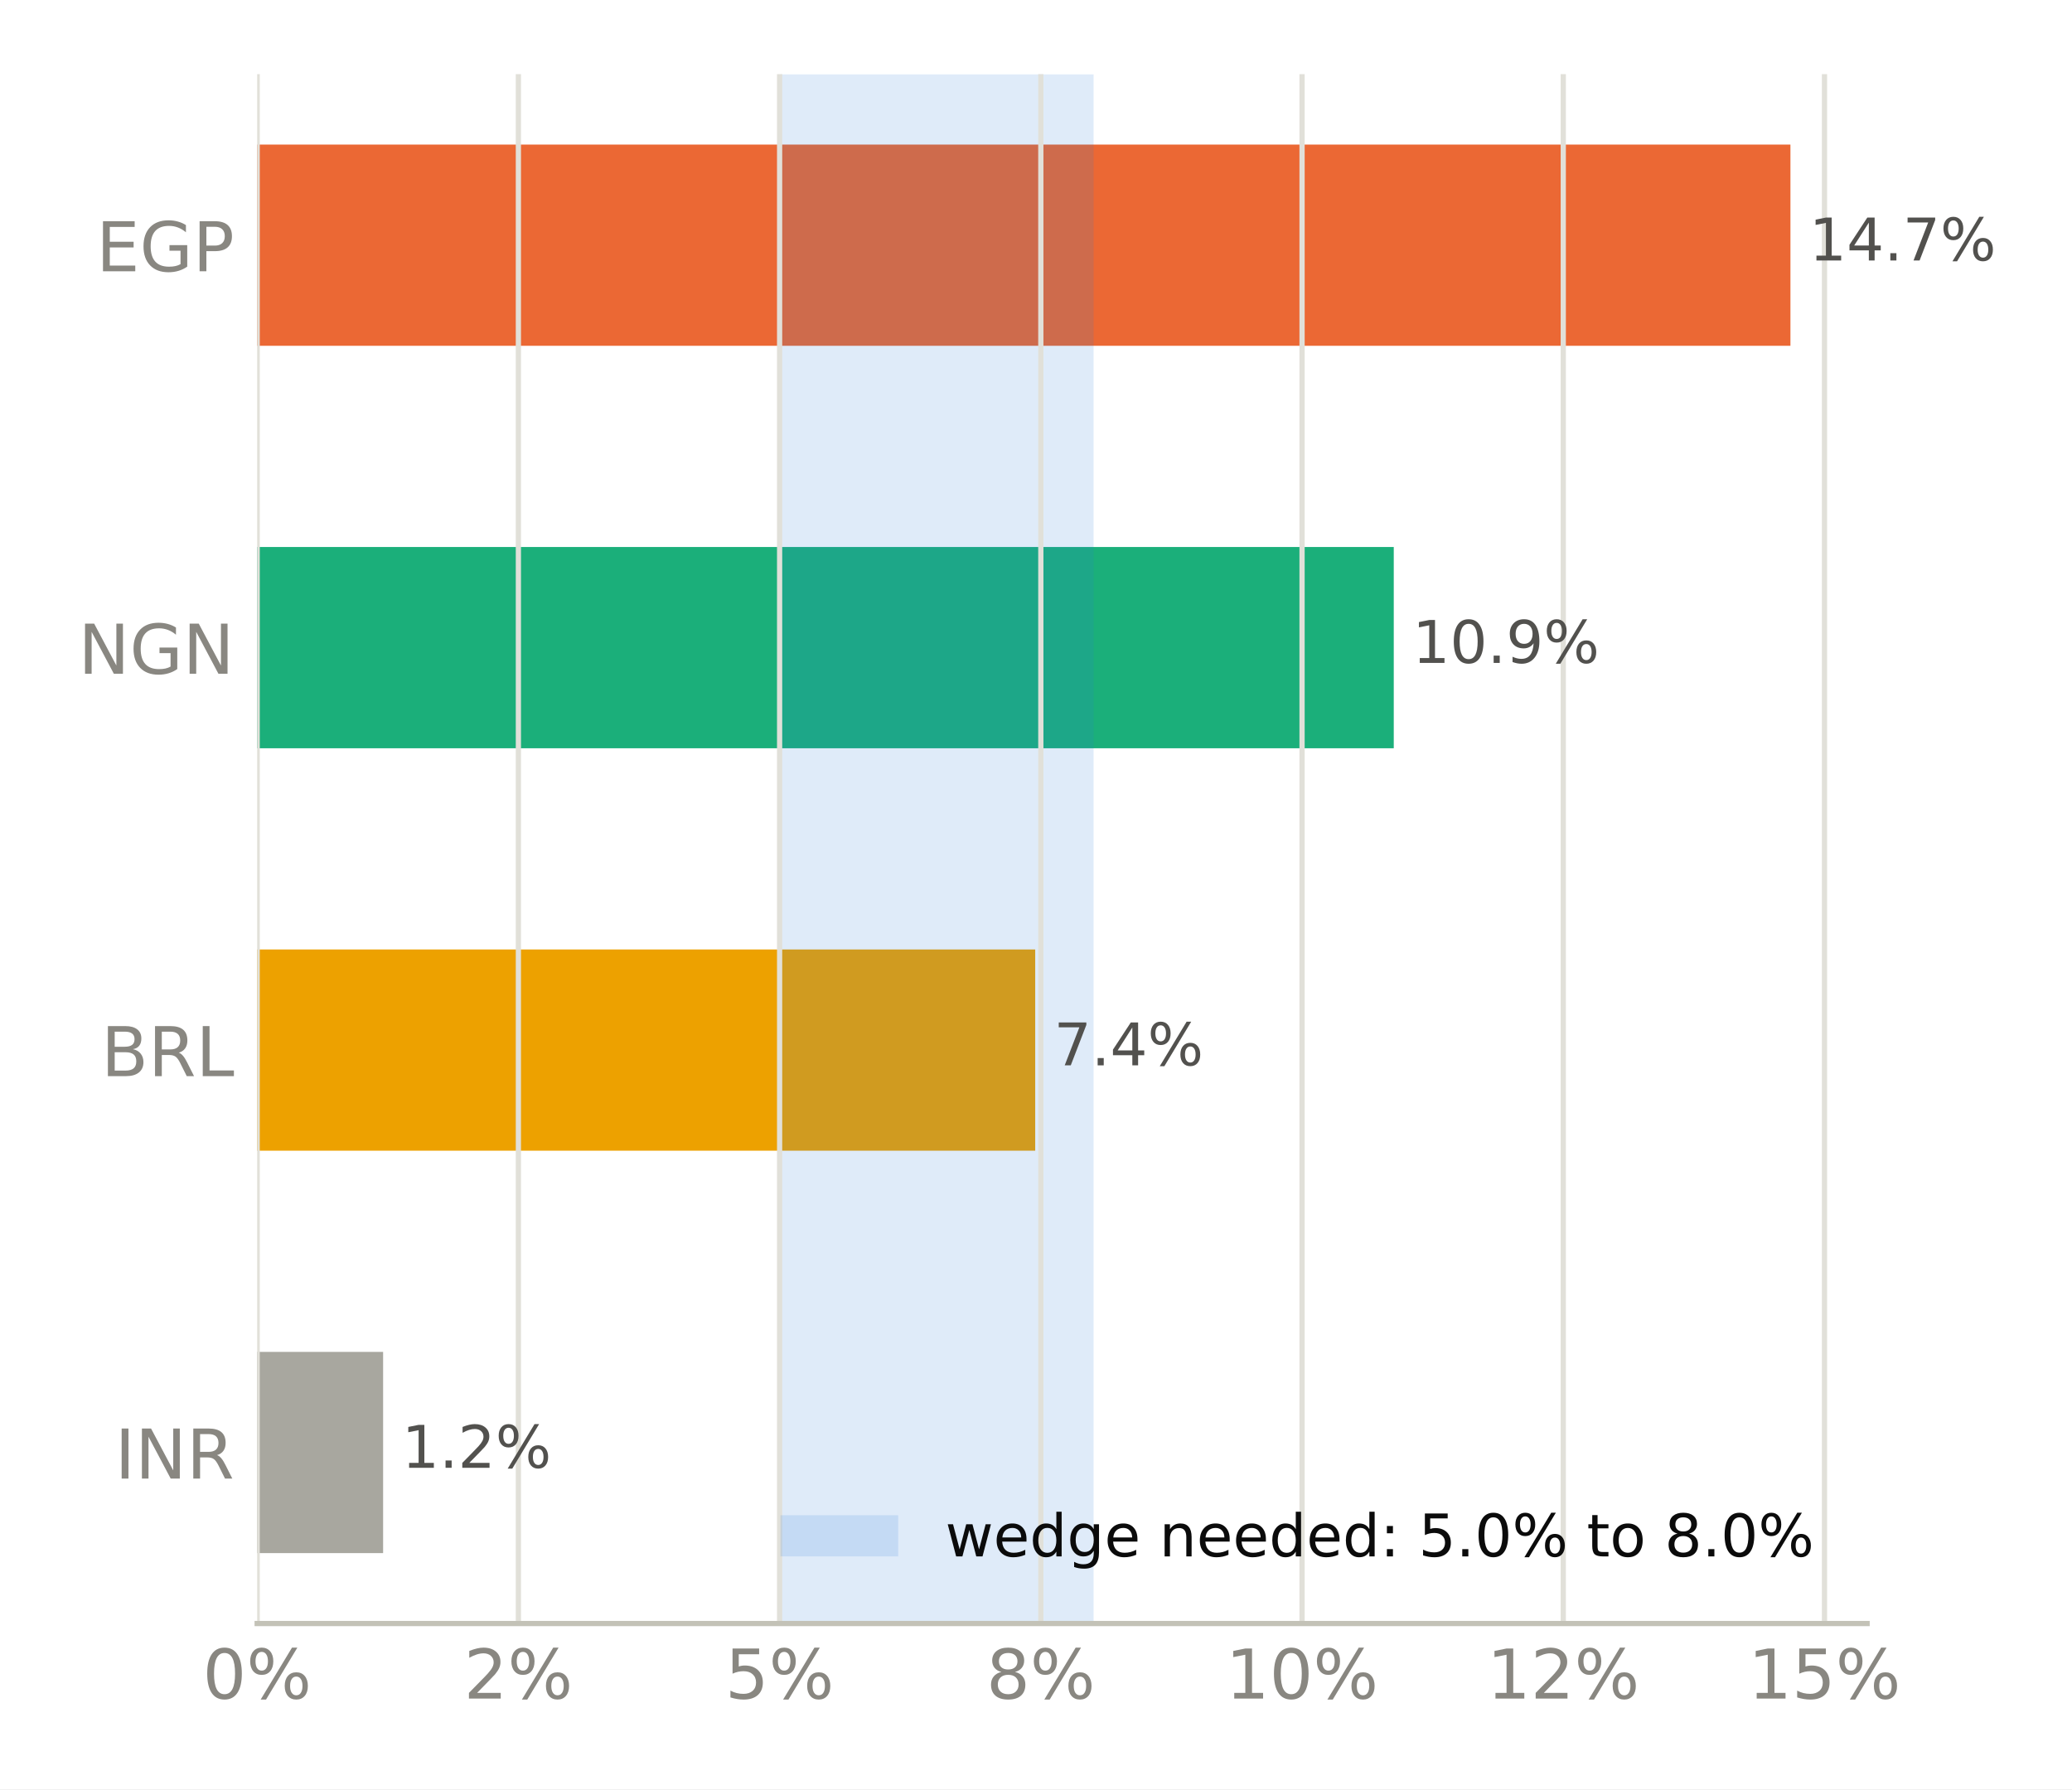
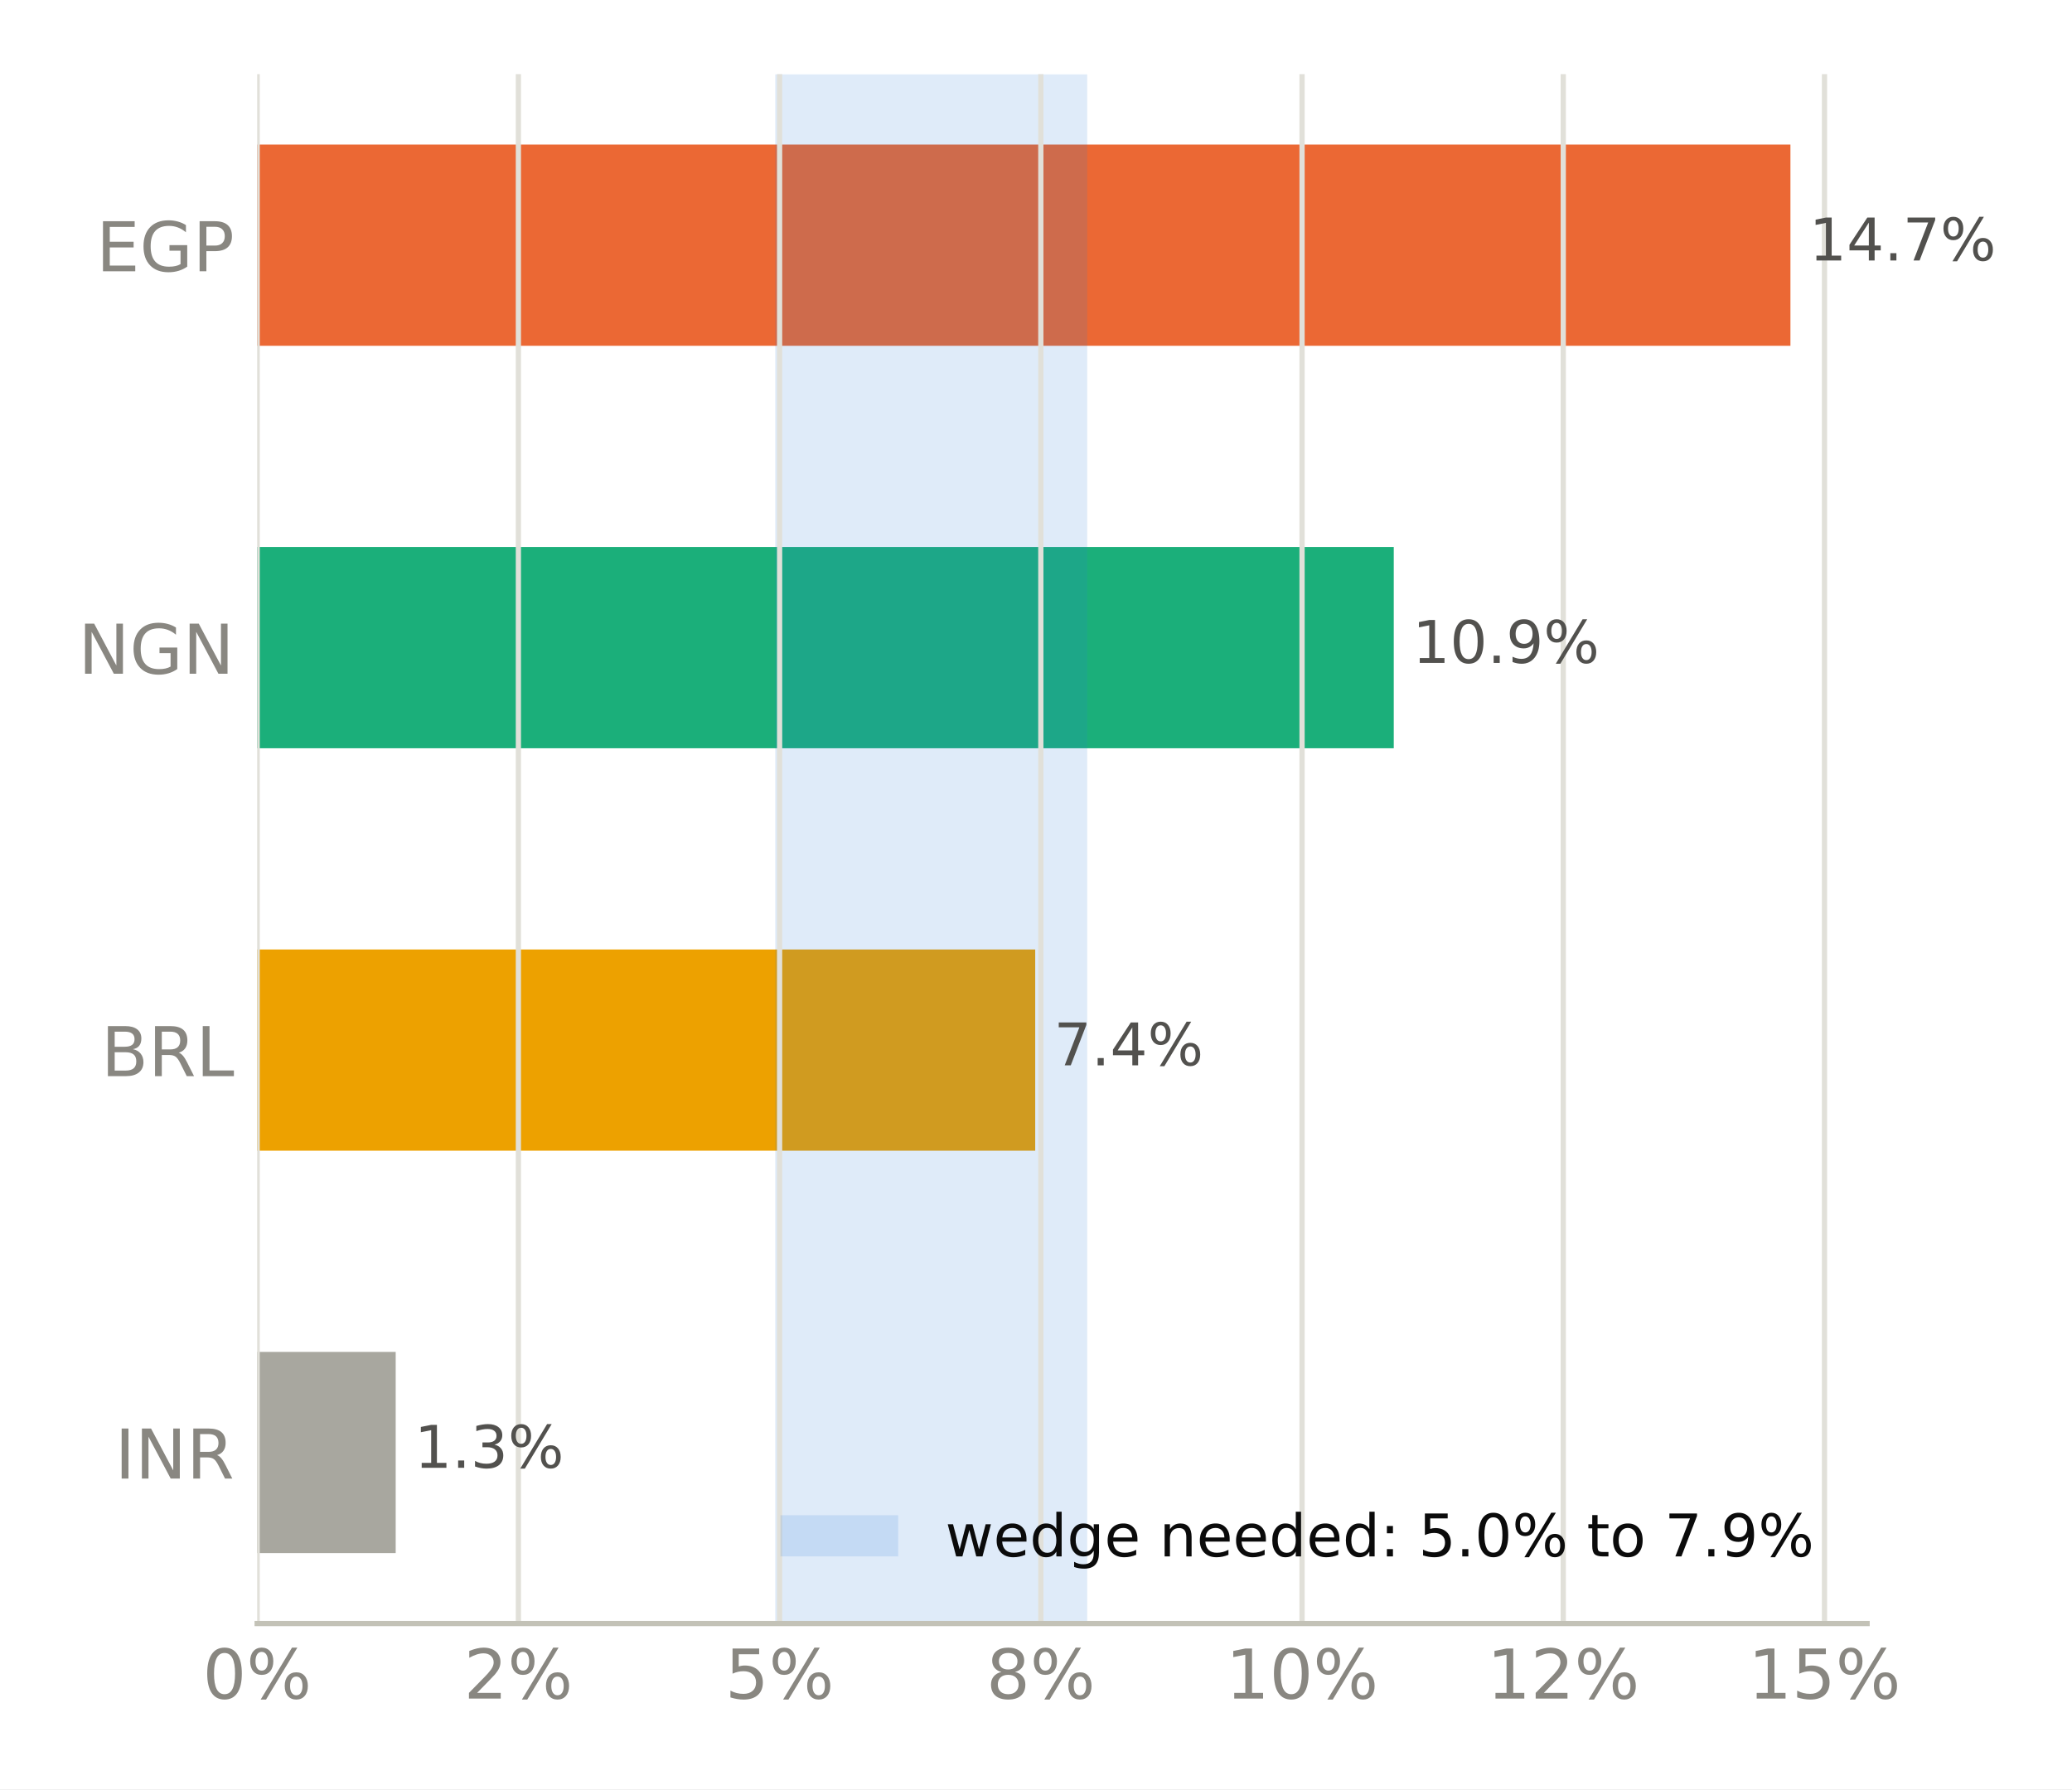
<svg xmlns="http://www.w3.org/2000/svg" xmlns:xlink="http://www.w3.org/1999/xlink" width="316.8pt" height="273.6pt" viewBox="0 0 316.8 273.6" version="1.1">
  <defs>
    <style type="text/css">*{stroke-linejoin: round; stroke-linecap: butt}</style>
  </defs>
  <g id="figure_1">
    <g id="patch_1">
      <path d="M 0 273.6  L 316.8 273.6  L 316.8 0  L 0 0  z " style="fill: #ffffff" />
    </g>
    <g id="axes_1">
      <g id="patch_2">
        <path d="M 39.32 248.26  L 285.471 248.26  L 285.471 11.34  L 39.32 11.34  z " style="fill: #ffffff" />
      </g>
      <g id="patch_3">
-         <path d="M 39.32 237.491  L 58.577 237.491  L 58.577 206.722  L 39.32 206.722  z " clip-path="url(#pa9126493f7)" style="fill: #a8a79f" />
+         <path d="M 39.32 237.491  L 60.499 237.491  L 60.499 206.722  L 39.32 206.722  z " clip-path="url(#p1682a713df)" style="fill: #a8a79f" />
      </g>
      <g id="patch_4">
-         <path d="M 39.32 175.953  L 158.28 175.953  L 158.28 145.184  L 39.32 145.184  z " clip-path="url(#pa9126493f7)" style="fill: #eda100" />
+         <path d="M 39.32 175.953  L 158.28 175.953  L 158.28 145.184  L 39.32 145.184  z " clip-path="url(#p1682a713df)" style="fill: #eda100" />
      </g>
      <g id="patch_5">
-         <path d="M 39.32 114.416  L 213.1 114.416  L 213.1 83.647  L 39.32 83.647  z " clip-path="url(#pa9126493f7)" style="fill: #1baf7a" />
+         <path d="M 39.32 114.416  L 213.1 114.416  L 213.1 83.647  L 39.32 83.647  z " clip-path="url(#p1682a713df)" style="fill: #1baf7a" />
      </g>
      <g id="patch_6">
-         <path d="M 39.32 52.878  L 273.75 52.878  L 273.75 22.109  L 39.32 22.109  z " clip-path="url(#pa9126493f7)" style="fill: #eb6834" />
+         <path d="M 39.32 52.878  L 273.75 52.878  L 273.75 22.109  L 39.32 22.109  z " clip-path="url(#p1682a713df)" style="fill: #eb6834" />
      </g>
      <g id="patch_7">
-         <path d="M 119.31 248.26  L 167.208 248.26  L 167.208 11.34  L 119.31 11.34  z " clip-path="url(#pa9126493f7)" style="fill: #2a78d6; opacity: 0.15" />
+         <path d="M 118.531 248.26  L 166.234 248.26  L 166.234 11.34  L 118.531 11.34  z " clip-path="url(#p1682a713df)" style="fill: #2a78d6; opacity: 0.15" />
      </g>
      <g id="matplotlib.axis_1">
        <g id="xtick_1">
          <g id="line2d_1">
-             <path d="M 39.32 248.26  L 39.32 11.34  " clip-path="url(#pa9126493f7)" style="fill: none; stroke: #e1e0d9; stroke-width: 0.8; stroke-linecap: square" />
+             <path d="M 39.32 248.26  L 39.32 11.34  " clip-path="url(#p1682a713df)" style="fill: none; stroke: #e1e0d9; stroke-width: 0.8; stroke-linecap: square" />
          </g>
          <g id="line2d_2" />
          <g id="text_1">
            <g style="fill: #898781" transform="translate(30.99137 259.7375) scale(0.105 -0.105)">
              <defs>
                <path id="DejaVuSans-13" d="M 2034 4250  Q 1547 4250 1301 3770  Q 1056 3291 1056 2328  Q 1056 1369 1301 889  Q 1547 409 2034 409  Q 2525 409 2770 889  Q 3016 1369 3016 2328  Q 3016 3291 2770 3770  Q 2525 4250 2034 4250  z M 2034 4750  Q 2819 4750 3233 4129  Q 3647 3509 3647 2328  Q 3647 1150 3233 529  Q 2819 -91 2034 -91  Q 1250 -91 836 529  Q 422 1150 422 2328  Q 422 3509 836 4129  Q 1250 4750 2034 4750  z " transform="scale(0.015625)" />
                <path id="DejaVuSans-8" d="M 4653 2053  Q 4381 2053 4226 1822  Q 4072 1591 4072 1178  Q 4072 772 4226 539  Q 4381 306 4653 306  Q 4919 306 5073 539  Q 5228 772 5228 1178  Q 5228 1588 5073 1820  Q 4919 2053 4653 2053  z M 4653 2450  Q 5147 2450 5437 2106  Q 5728 1763 5728 1178  Q 5728 594 5436 251  Q 5144 -91 4653 -91  Q 4153 -91 3862 251  Q 3572 594 3572 1178  Q 3572 1766 3864 2108  Q 4156 2450 4653 2450  z M 1428 4353  Q 1159 4353 1004 4120  Q 850 3888 850 3481  Q 850 3069 1003 2837  Q 1156 2606 1428 2606  Q 1700 2606 1854 2837  Q 2009 3069 2009 3481  Q 2009 3884 1853 4118  Q 1697 4353 1428 4353  z M 4250 4750  L 4750 4750  L 1831 -91  L 1331 -91  L 4250 4750  z M 1428 4750  Q 1922 4750 2215 4408  Q 2509 4066 2509 3481  Q 2509 2891 2217 2550  Q 1925 2209 1428 2209  Q 931 2209 642 2551  Q 353 2894 353 3481  Q 353 4063 643 4406  Q 934 4750 1428 4750  z " transform="scale(0.015625)" />
              </defs>
              <use xlink:href="#DejaVuSans-13" />
              <use xlink:href="#DejaVuSans-8" transform="translate(63.625 0)" />
            </g>
          </g>
        </g>
        <g id="xtick_2">
          <g id="line2d_3">
-             <path d="M 79.259 248.26  L 79.259 11.34  " clip-path="url(#pa9126493f7)" style="fill: none; stroke: #e1e0d9; stroke-width: 0.8; stroke-linecap: square" />
+             <path d="M 79.259 248.26  L 79.259 11.34  " clip-path="url(#p1682a713df)" style="fill: none; stroke: #e1e0d9; stroke-width: 0.8; stroke-linecap: square" />
          </g>
          <g id="line2d_4" />
          <g id="text_2">
            <g style="fill: #898781" transform="translate(70.93085 259.7375) scale(0.105 -0.105)">
              <defs>
                <path id="DejaVuSans-15" d="M 1228 531  L 3431 531  L 3431 0  L 469 0  L 469 531  Q 828 903 1448 1529  Q 2069 2156 2228 2338  Q 2531 2678 2651 2914  Q 2772 3150 2772 3378  Q 2772 3750 2511 3984  Q 2250 4219 1831 4219  Q 1534 4219 1204 4116  Q 875 4013 500 3803  L 500 4441  Q 881 4594 1212 4672  Q 1544 4750 1819 4750  Q 2544 4750 2975 4387  Q 3406 4025 3406 3419  Q 3406 3131 3298 2873  Q 3191 2616 2906 2266  Q 2828 2175 2409 1742  Q 1991 1309 1228 531  z " transform="scale(0.015625)" />
              </defs>
              <use xlink:href="#DejaVuSans-15" />
              <use xlink:href="#DejaVuSans-8" transform="translate(63.625 0)" />
            </g>
          </g>
        </g>
        <g id="xtick_3">
          <g id="line2d_5">
-             <path d="M 119.199 248.26  L 119.199 11.34  " clip-path="url(#pa9126493f7)" style="fill: none; stroke: #e1e0d9; stroke-width: 0.8; stroke-linecap: square" />
+             <path d="M 119.199 248.26  L 119.199 11.34  " clip-path="url(#p1682a713df)" style="fill: none; stroke: #e1e0d9; stroke-width: 0.8; stroke-linecap: square" />
          </g>
          <g id="line2d_6" />
          <g id="text_3">
            <g style="fill: #898781" transform="translate(110.8703 259.7375) scale(0.105 -0.105)">
              <defs>
                <path id="DejaVuSans-18" d="M 691 4666  L 3169 4666  L 3169 4134  L 1269 4134  L 1269 2991  Q 1406 3038 1543 3061  Q 1681 3084 1819 3084  Q 2600 3084 3056 2656  Q 3513 2228 3513 1497  Q 3513 744 3044 326  Q 2575 -91 1722 -91  Q 1428 -91 1123 -41  Q 819 9 494 109  L 494 744  Q 775 591 1075 516  Q 1375 441 1709 441  Q 2250 441 2565 725  Q 2881 1009 2881 1497  Q 2881 1984 2565 2268  Q 2250 2553 1709 2553  Q 1456 2553 1204 2497  Q 953 2441 691 2322  L 691 4666  z " transform="scale(0.015625)" />
              </defs>
              <use xlink:href="#DejaVuSans-18" />
              <use xlink:href="#DejaVuSans-8" transform="translate(63.625 0)" />
            </g>
          </g>
        </g>
        <g id="xtick_4">
          <g id="line2d_7">
-             <path d="M 159.138 248.26  L 159.138 11.34  " clip-path="url(#pa9126493f7)" style="fill: none; stroke: #e1e0d9; stroke-width: 0.8; stroke-linecap: square" />
+             <path d="M 159.138 248.26  L 159.138 11.34  " clip-path="url(#p1682a713df)" style="fill: none; stroke: #e1e0d9; stroke-width: 0.8; stroke-linecap: square" />
          </g>
          <g id="line2d_8" />
          <g id="text_4">
            <g style="fill: #898781" transform="translate(150.8098 259.7375) scale(0.105 -0.105)">
              <defs>
                <path id="DejaVuSans-1b" d="M 2034 2216  Q 1584 2216 1326 1975  Q 1069 1734 1069 1313  Q 1069 891 1326 650  Q 1584 409 2034 409  Q 2484 409 2743 651  Q 3003 894 3003 1313  Q 3003 1734 2745 1975  Q 2488 2216 2034 2216  z M 1403 2484  Q 997 2584 770 2862  Q 544 3141 544 3541  Q 544 4100 942 4425  Q 1341 4750 2034 4750  Q 2731 4750 3128 4425  Q 3525 4100 3525 3541  Q 3525 3141 3298 2862  Q 3072 2584 2669 2484  Q 3125 2378 3379 2068  Q 3634 1759 3634 1313  Q 3634 634 3220 271  Q 2806 -91 2034 -91  Q 1263 -91 848 271  Q 434 634 434 1313  Q 434 1759 690 2068  Q 947 2378 1403 2484  z M 1172 3481  Q 1172 3119 1398 2916  Q 1625 2713 2034 2713  Q 2441 2713 2670 2916  Q 2900 3119 2900 3481  Q 2900 3844 2670 4047  Q 2441 4250 2034 4250  Q 1625 4250 1398 4047  Q 1172 3844 1172 3481  z " transform="scale(0.015625)" />
              </defs>
              <use xlink:href="#DejaVuSans-1b" />
              <use xlink:href="#DejaVuSans-8" transform="translate(63.625 0)" />
            </g>
          </g>
        </g>
        <g id="xtick_5">
          <g id="line2d_9">
-             <path d="M 199.078 248.26  L 199.078 11.34  " clip-path="url(#pa9126493f7)" style="fill: none; stroke: #e1e0d9; stroke-width: 0.8; stroke-linecap: square" />
+             <path d="M 199.078 248.26  L 199.078 11.34  " clip-path="url(#p1682a713df)" style="fill: none; stroke: #e1e0d9; stroke-width: 0.8; stroke-linecap: square" />
          </g>
          <g id="line2d_10" />
          <g id="text_5">
            <g style="fill: #898781" transform="translate(187.409 259.7375) scale(0.105 -0.105)">
              <defs>
                <path id="DejaVuSans-14" d="M 794 531  L 1825 531  L 1825 4091  L 703 3866  L 703 4441  L 1819 4666  L 2450 4666  L 2450 531  L 3481 531  L 3481 0  L 794 0  L 794 531  z " transform="scale(0.015625)" />
              </defs>
              <use xlink:href="#DejaVuSans-14" />
              <use xlink:href="#DejaVuSans-13" transform="translate(63.625 0)" />
              <use xlink:href="#DejaVuSans-8" transform="translate(127.25 0)" />
            </g>
          </g>
        </g>
        <g id="xtick_6">
          <g id="line2d_11">
-             <path d="M 239.017 248.26  L 239.017 11.34  " clip-path="url(#pa9126493f7)" style="fill: none; stroke: #e1e0d9; stroke-width: 0.8; stroke-linecap: square" />
+             <path d="M 239.017 248.26  L 239.017 11.34  " clip-path="url(#p1682a713df)" style="fill: none; stroke: #e1e0d9; stroke-width: 0.8; stroke-linecap: square" />
          </g>
          <g id="line2d_12" />
          <g id="text_6">
            <g style="fill: #898781" transform="translate(227.3485 259.7375) scale(0.105 -0.105)">
              <use xlink:href="#DejaVuSans-14" />
              <use xlink:href="#DejaVuSans-15" transform="translate(63.625 0)" />
              <use xlink:href="#DejaVuSans-8" transform="translate(127.25 0)" />
            </g>
          </g>
        </g>
        <g id="xtick_7">
          <g id="line2d_13">
-             <path d="M 278.957 248.26  L 278.957 11.34  " clip-path="url(#pa9126493f7)" style="fill: none; stroke: #e1e0d9; stroke-width: 0.8; stroke-linecap: square" />
+             <path d="M 278.957 248.26  L 278.957 11.34  " clip-path="url(#p1682a713df)" style="fill: none; stroke: #e1e0d9; stroke-width: 0.8; stroke-linecap: square" />
          </g>
          <g id="line2d_14" />
          <g id="text_7">
            <g style="fill: #898781" transform="translate(267.288 259.7375) scale(0.105 -0.105)">
              <use xlink:href="#DejaVuSans-14" />
              <use xlink:href="#DejaVuSans-18" transform="translate(63.625 0)" />
              <use xlink:href="#DejaVuSans-8" transform="translate(127.25 0)" />
            </g>
          </g>
        </g>
      </g>
      <g id="matplotlib.axis_2">
        <g id="ytick_1">
          <g id="line2d_15" />
          <g id="text_8">
            <g style="fill: #898781" transform="translate(17.57133 226.0953) scale(0.105 -0.105)">
              <defs>
                <path id="DejaVuSans-2c" d="M 628 4666  L 1259 4666  L 1259 0  L 628 0  L 628 4666  z " transform="scale(0.015625)" />
                <path id="DejaVuSans-31" d="M 628 4666  L 1478 4666  L 3547 763  L 3547 4666  L 4159 4666  L 4159 0  L 3309 0  L 1241 3903  L 1241 0  L 628 0  L 628 4666  z " transform="scale(0.015625)" />
                <path id="DejaVuSans-35" d="M 2841 2188  Q 3044 2119 3236 1894  Q 3428 1669 3622 1275  L 4263 0  L 3584 0  L 2988 1197  Q 2756 1666 2539 1819  Q 2322 1972 1947 1972  L 1259 1972  L 1259 0  L 628 0  L 628 4666  L 2053 4666  Q 2853 4666 3247 4331  Q 3641 3997 3641 3322  Q 3641 2881 3436 2590  Q 3231 2300 2841 2188  z M 1259 4147  L 1259 2491  L 2053 2491  Q 2509 2491 2742 2702  Q 2975 2913 2975 3322  Q 2975 3731 2742 3939  Q 2509 4147 2053 4147  L 1259 4147  z " transform="scale(0.015625)" />
              </defs>
              <use xlink:href="#DejaVuSans-2c" />
              <use xlink:href="#DejaVuSans-31" transform="translate(29.5 0)" />
              <use xlink:href="#DejaVuSans-35" transform="translate(104.3125 0)" />
            </g>
          </g>
        </g>
        <g id="ytick_2">
          <g id="line2d_16" />
          <g id="text_9">
            <g style="fill: #898781" transform="translate(15.46969 164.5576) scale(0.105 -0.105)">
              <defs>
                <path id="DejaVuSans-25" d="M 1259 2228  L 1259 519  L 2272 519  Q 2781 519 3026 730  Q 3272 941 3272 1375  Q 3272 1813 3026 2020  Q 2781 2228 2272 2228  L 1259 2228  z M 1259 4147  L 1259 2741  L 2194 2741  Q 2656 2741 2882 2914  Q 3109 3088 3109 3444  Q 3109 3797 2882 3972  Q 2656 4147 2194 4147  L 1259 4147  z M 628 4666  L 2241 4666  Q 2963 4666 3353 4366  Q 3744 4066 3744 3513  Q 3744 3084 3544 2831  Q 3344 2578 2956 2516  Q 3422 2416 3680 2098  Q 3938 1781 3938 1306  Q 3938 681 3513 340  Q 3088 0 2303 0  L 628 0  L 628 4666  z " transform="scale(0.015625)" />
                <path id="DejaVuSans-2f" d="M 628 4666  L 1259 4666  L 1259 531  L 3531 531  L 3531 0  L 628 0  L 628 4666  z " transform="scale(0.015625)" />
              </defs>
              <use xlink:href="#DejaVuSans-25" />
              <use xlink:href="#DejaVuSans-35" transform="translate(68.60938 0)" />
              <use xlink:href="#DejaVuSans-2f" transform="translate(138.0938 0)" />
            </g>
          </g>
        </g>
        <g id="ytick_3">
          <g id="line2d_17" />
          <g id="text_10">
            <g style="fill: #898781" transform="translate(11.97352 103.0199) scale(0.105 -0.105)">
              <defs>
                <path id="DejaVuSans-2a" d="M 3809 666  L 3809 1919  L 2778 1919  L 2778 2438  L 4434 2438  L 4434 434  Q 4069 175 3628 42  Q 3188 -91 2688 -91  Q 1594 -91 976 548  Q 359 1188 359 2328  Q 359 3472 976 4111  Q 1594 4750 2688 4750  Q 3144 4750 3555 4637  Q 3966 4525 4313 4306  L 4313 3634  Q 3963 3931 3569 4081  Q 3175 4231 2741 4231  Q 1884 4231 1454 3753  Q 1025 3275 1025 2328  Q 1025 1384 1454 906  Q 1884 428 2741 428  Q 3075 428 3337 486  Q 3600 544 3809 666  z " transform="scale(0.015625)" />
              </defs>
              <use xlink:href="#DejaVuSans-31" />
              <use xlink:href="#DejaVuSans-2a" transform="translate(74.8125 0)" />
              <use xlink:href="#DejaVuSans-31" transform="translate(152.2969 0)" />
            </g>
          </g>
        </g>
        <g id="ytick_4">
          <g id="line2d_18" />
          <g id="text_11">
            <g style="fill: #898781" transform="translate(14.71828 41.48228) scale(0.105 -0.105)">
              <defs>
                <path id="DejaVuSans-28" d="M 628 4666  L 3578 4666  L 3578 4134  L 1259 4134  L 1259 2753  L 3481 2753  L 3481 2222  L 1259 2222  L 1259 531  L 3634 531  L 3634 0  L 628 0  L 628 4666  z " transform="scale(0.015625)" />
                <path id="DejaVuSans-33" d="M 1259 4147  L 1259 2394  L 2053 2394  Q 2494 2394 2734 2622  Q 2975 2850 2975 3272  Q 2975 3691 2734 3919  Q 2494 4147 2053 4147  L 1259 4147  z M 628 4666  L 2053 4666  Q 2838 4666 3239 4311  Q 3641 3956 3641 3272  Q 3641 2581 3239 2228  Q 2838 1875 2053 1875  L 1259 1875  L 1259 0  L 628 0  L 628 4666  z " transform="scale(0.015625)" />
              </defs>
              <use xlink:href="#DejaVuSans-28" />
              <use xlink:href="#DejaVuSans-2a" transform="translate(63.1875 0)" />
              <use xlink:href="#DejaVuSans-33" transform="translate(140.6719 0)" />
            </g>
          </g>
        </g>
      </g>
      <g id="patch_8">
        <path d="M 39.32 248.26  L 285.471 248.26  " style="fill: none; stroke: #c3c2b7; stroke-width: 0.8; stroke-linejoin: miter; stroke-linecap: square" />
      </g>
      <g id="text_12">
-         <g style="fill: #52514e" transform="translate(58.5768 224.4444) scale(0.09 -0.09)">
+         <g style="fill: #52514e" transform="translate(60.49883 224.4444) scale(0.09 -0.09)">
          <defs>
            <path id="DejaVuSans-3" transform="scale(0.015625)" />
            <path id="DejaVuSans-11" d="M 684 794  L 1344 794  L 1344 0  L 684 0  L 684 794  z " transform="scale(0.015625)" />
+             <path id="DejaVuSans-16" d="M 2597 2516  Q 3050 2419 3304 2112  Q 3559 1806 3559 1356  Q 3559 666 3084 287  Q 2609 -91 1734 -91  Q 1441 -91 1130 -33  Q 819 25 488 141  L 488 750  Q 750 597 1062 519  Q 1375 441 1716 441  Q 2309 441 2620 675  Q 2931 909 2931 1356  Q 2931 1769 2642 2001  Q 2353 2234 1838 2234  L 1294 2234  L 1294 2753  L 1863 2753  Q 2328 2753 2575 2939  Q 2822 3125 2822 3475  Q 2822 3834 2567 4026  Q 2313 4219 1838 4219  Q 1578 4219 1281 4162  Q 984 4106 628 3988  L 628 4550  Q 988 4650 1302 4700  Q 1616 4750 1894 4750  Q 2613 4750 3031 4423  Q 3450 4097 3450 3541  Q 3450 3153 3228 2886  Q 3006 2619 2597 2516  z " transform="scale(0.015625)" />
          </defs>
          <use xlink:href="#DejaVuSans-3" />
          <use xlink:href="#DejaVuSans-14" transform="translate(31.78125 0)" />
          <use xlink:href="#DejaVuSans-11" transform="translate(95.40625 0)" />
-           <use xlink:href="#DejaVuSans-15" transform="translate(127.1875 0)" />
+           <use xlink:href="#DejaVuSans-16" transform="translate(127.1875 0)" />
          <use xlink:href="#DejaVuSans-8" transform="translate(190.8125 0)" />
        </g>
      </g>
      <g id="text_13">
        <g style="fill: #52514e" transform="translate(158.28 162.9067) scale(0.09 -0.09)">
          <defs>
            <path id="DejaVuSans-1a" d="M 525 4666  L 3525 4666  L 3525 4397  L 1831 0  L 1172 0  L 2766 4134  L 525 4134  L 525 4666  z " transform="scale(0.015625)" />
            <path id="DejaVuSans-17" d="M 2419 4116  L 825 1625  L 2419 1625  L 2419 4116  z M 2253 4666  L 3047 4666  L 3047 1625  L 3713 1625  L 3713 1100  L 3047 1100  L 3047 0  L 2419 0  L 2419 1100  L 313 1100  L 313 1709  L 2253 4666  z " transform="scale(0.015625)" />
          </defs>
          <use xlink:href="#DejaVuSans-3" />
          <use xlink:href="#DejaVuSans-1a" transform="translate(31.78125 0)" />
          <use xlink:href="#DejaVuSans-11" transform="translate(95.40625 0)" />
          <use xlink:href="#DejaVuSans-17" transform="translate(127.1875 0)" />
          <use xlink:href="#DejaVuSans-8" transform="translate(190.8125 0)" />
        </g>
      </g>
      <g id="text_14">
        <g style="fill: #52514e" transform="translate(213.0996 101.3691) scale(0.09 -0.09)">
          <defs>
            <path id="DejaVuSans-1c" d="M 703 97  L 703 672  Q 941 559 1184 500  Q 1428 441 1663 441  Q 2288 441 2617 861  Q 2947 1281 2994 2138  Q 2813 1869 2534 1725  Q 2256 1581 1919 1581  Q 1219 1581 811 2004  Q 403 2428 403 3163  Q 403 3881 828 4315  Q 1253 4750 1959 4750  Q 2769 4750 3195 4129  Q 3622 3509 3622 2328  Q 3622 1225 3098 567  Q 2575 -91 1691 -91  Q 1453 -91 1209 -44  Q 966 3 703 97  z M 1959 2075  Q 2384 2075 2632 2365  Q 2881 2656 2881 3163  Q 2881 3666 2632 3958  Q 2384 4250 1959 4250  Q 1534 4250 1286 3958  Q 1038 3666 1038 3163  Q 1038 2656 1286 2365  Q 1534 2075 1959 2075  z " transform="scale(0.015625)" />
          </defs>
          <use xlink:href="#DejaVuSans-3" />
          <use xlink:href="#DejaVuSans-14" transform="translate(31.78125 0)" />
          <use xlink:href="#DejaVuSans-13" transform="translate(95.40625 0)" />
          <use xlink:href="#DejaVuSans-11" transform="translate(159.0312 0)" />
          <use xlink:href="#DejaVuSans-1c" transform="translate(190.8125 0)" />
          <use xlink:href="#DejaVuSans-8" transform="translate(254.4375 0)" />
        </g>
      </g>
      <g id="text_15">
        <g style="fill: #52514e" transform="translate(273.7499 39.8314) scale(0.09 -0.09)">
          <use xlink:href="#DejaVuSans-3" />
          <use xlink:href="#DejaVuSans-14" transform="translate(31.78125 0)" />
          <use xlink:href="#DejaVuSans-17" transform="translate(95.40625 0)" />
          <use xlink:href="#DejaVuSans-11" transform="translate(159.0312 0)" />
          <use xlink:href="#DejaVuSans-1a" transform="translate(190.8125 0)" />
          <use xlink:href="#DejaVuSans-8" transform="translate(254.4375 0)" />
        </g>
      </g>
      <g id="legend_1">
        <g id="patch_9">
          <path d="M 119.327 237.998  L 137.327 237.998  L 137.327 231.698  L 119.327 231.698  z " style="fill: #2a78d6; opacity: 0.15" />
        </g>
        <g id="text_16">
          <g style="fill: #0b0b0b" transform="translate(144.5272 237.9979) scale(0.09 -0.09)">
            <defs>
              <path id="DejaVuSans-5a" d="M 269 3500  L 844 3500  L 1563 769  L 2278 3500  L 2956 3500  L 3675 769  L 4391 3500  L 4966 3500  L 4050 0  L 3372 0  L 2619 2869  L 1863 0  L 1184 0  L 269 3500  z " transform="scale(0.015625)" />
              <path id="DejaVuSans-48" d="M 3597 1894  L 3597 1613  L 953 1613  Q 991 1019 1311 708  Q 1631 397 2203 397  Q 2534 397 2845 478  Q 3156 559 3463 722  L 3463 178  Q 3153 47 2828 -22  Q 2503 -91 2169 -91  Q 1331 -91 842 396  Q 353 884 353 1716  Q 353 2575 817 3079  Q 1281 3584 2069 3584  Q 2775 3584 3186 3129  Q 3597 2675 3597 1894  z M 3022 2063  Q 3016 2534 2758 2815  Q 2500 3097 2075 3097  Q 1594 3097 1305 2825  Q 1016 2553 972 2059  L 3022 2063  z " transform="scale(0.015625)" />
              <path id="DejaVuSans-47" d="M 2906 2969  L 2906 4863  L 3481 4863  L 3481 0  L 2906 0  L 2906 525  Q 2725 213 2448 61  Q 2172 -91 1784 -91  Q 1150 -91 751 415  Q 353 922 353 1747  Q 353 2572 751 3078  Q 1150 3584 1784 3584  Q 2172 3584 2448 3432  Q 2725 3281 2906 2969  z M 947 1747  Q 947 1113 1208 752  Q 1469 391 1925 391  Q 2381 391 2643 752  Q 2906 1113 2906 1747  Q 2906 2381 2643 2742  Q 2381 3103 1925 3103  Q 1469 3103 1208 2742  Q 947 2381 947 1747  z " transform="scale(0.015625)" />
              <path id="DejaVuSans-4a" d="M 2906 1791  Q 2906 2416 2648 2759  Q 2391 3103 1925 3103  Q 1463 3103 1205 2759  Q 947 2416 947 1791  Q 947 1169 1205 825  Q 1463 481 1925 481  Q 2391 481 2648 825  Q 2906 1169 2906 1791  z M 3481 434  Q 3481 -459 3084 -895  Q 2688 -1331 1869 -1331  Q 1566 -1331 1297 -1286  Q 1028 -1241 775 -1147  L 775 -588  Q 1028 -725 1275 -790  Q 1522 -856 1778 -856  Q 2344 -856 2625 -561  Q 2906 -266 2906 331  L 2906 616  Q 2728 306 2450 153  Q 2172 0 1784 0  Q 1141 0 747 490  Q 353 981 353 1791  Q 353 2603 747 3093  Q 1141 3584 1784 3584  Q 2172 3584 2450 3431  Q 2728 3278 2906 2969  L 2906 3500  L 3481 3500  L 3481 434  z " transform="scale(0.015625)" />
              <path id="DejaVuSans-51" d="M 3513 2113  L 3513 0  L 2938 0  L 2938 2094  Q 2938 2591 2744 2837  Q 2550 3084 2163 3084  Q 1697 3084 1428 2787  Q 1159 2491 1159 1978  L 1159 0  L 581 0  L 581 3500  L 1159 3500  L 1159 2956  Q 1366 3272 1645 3428  Q 1925 3584 2291 3584  Q 2894 3584 3203 3211  Q 3513 2838 3513 2113  z " transform="scale(0.015625)" />
              <path id="DejaVuSans-1d" d="M 750 794  L 1409 794  L 1409 0  L 750 0  L 750 794  z M 750 3309  L 1409 3309  L 1409 2516  L 750 2516  L 750 3309  z " transform="scale(0.015625)" />
              <path id="DejaVuSans-57" d="M 1172 4494  L 1172 3500  L 2356 3500  L 2356 3053  L 1172 3053  L 1172 1153  Q 1172 725 1289 603  Q 1406 481 1766 481  L 2356 481  L 2356 0  L 1766 0  Q 1100 0 847 248  Q 594 497 594 1153  L 594 3053  L 172 3053  L 172 3500  L 594 3500  L 594 4494  L 1172 4494  z " transform="scale(0.015625)" />
              <path id="DejaVuSans-52" d="M 1959 3097  Q 1497 3097 1228 2736  Q 959 2375 959 1747  Q 959 1119 1226 758  Q 1494 397 1959 397  Q 2419 397 2687 759  Q 2956 1122 2956 1747  Q 2956 2369 2687 2733  Q 2419 3097 1959 3097  z M 1959 3584  Q 2709 3584 3137 3096  Q 3566 2609 3566 1747  Q 3566 888 3137 398  Q 2709 -91 1959 -91  Q 1206 -91 779 398  Q 353 888 353 1747  Q 353 2609 779 3096  Q 1206 3584 1959 3584  z " transform="scale(0.015625)" />
            </defs>
            <use xlink:href="#DejaVuSans-5a" />
            <use xlink:href="#DejaVuSans-48" transform="translate(81.78125 0)" />
            <use xlink:href="#DejaVuSans-47" transform="translate(143.3125 0)" />
            <use xlink:href="#DejaVuSans-4a" transform="translate(206.7969 0)" />
            <use xlink:href="#DejaVuSans-48" transform="translate(270.2812 0)" />
            <use xlink:href="#DejaVuSans-3" transform="translate(331.8125 0)" />
            <use xlink:href="#DejaVuSans-51" transform="translate(363.5938 0)" />
            <use xlink:href="#DejaVuSans-48" transform="translate(426.9688 0)" />
            <use xlink:href="#DejaVuSans-48" transform="translate(488.5 0)" />
            <use xlink:href="#DejaVuSans-47" transform="translate(550.0312 0)" />
            <use xlink:href="#DejaVuSans-48" transform="translate(613.5156 0)" />
            <use xlink:href="#DejaVuSans-47" transform="translate(675.0469 0)" />
            <use xlink:href="#DejaVuSans-1d" transform="translate(738.5312 0)" />
            <use xlink:href="#DejaVuSans-3" transform="translate(772.2188 0)" />
            <use xlink:href="#DejaVuSans-18" transform="translate(804 0)" />
            <use xlink:href="#DejaVuSans-11" transform="translate(867.625 0)" />
            <use xlink:href="#DejaVuSans-13" transform="translate(899.4062 0)" />
            <use xlink:href="#DejaVuSans-8" transform="translate(963.0312 0)" />
            <use xlink:href="#DejaVuSans-3" transform="translate(1058.047 0)" />
            <use xlink:href="#DejaVuSans-57" transform="translate(1089.828 0)" />
            <use xlink:href="#DejaVuSans-52" transform="translate(1129.031 0)" />
            <use xlink:href="#DejaVuSans-3" transform="translate(1190.219 0)" />
-             <use xlink:href="#DejaVuSans-1b" transform="translate(1222 0)" />
+             <use xlink:href="#DejaVuSans-1a" transform="translate(1222 0)" />
            <use xlink:href="#DejaVuSans-11" transform="translate(1285.625 0)" />
-             <use xlink:href="#DejaVuSans-13" transform="translate(1317.406 0)" />
+             <use xlink:href="#DejaVuSans-1c" transform="translate(1317.406 0)" />
            <use xlink:href="#DejaVuSans-8" transform="translate(1381.031 0)" />
          </g>
        </g>
      </g>
    </g>
  </g>
  <defs>
-     <clipPath id="pa9126493f7">
+     <clipPath id="p1682a713df">
      <rect x="39.32" y="11.34" width="246.151" height="236.92" />
    </clipPath>
  </defs>
</svg>
